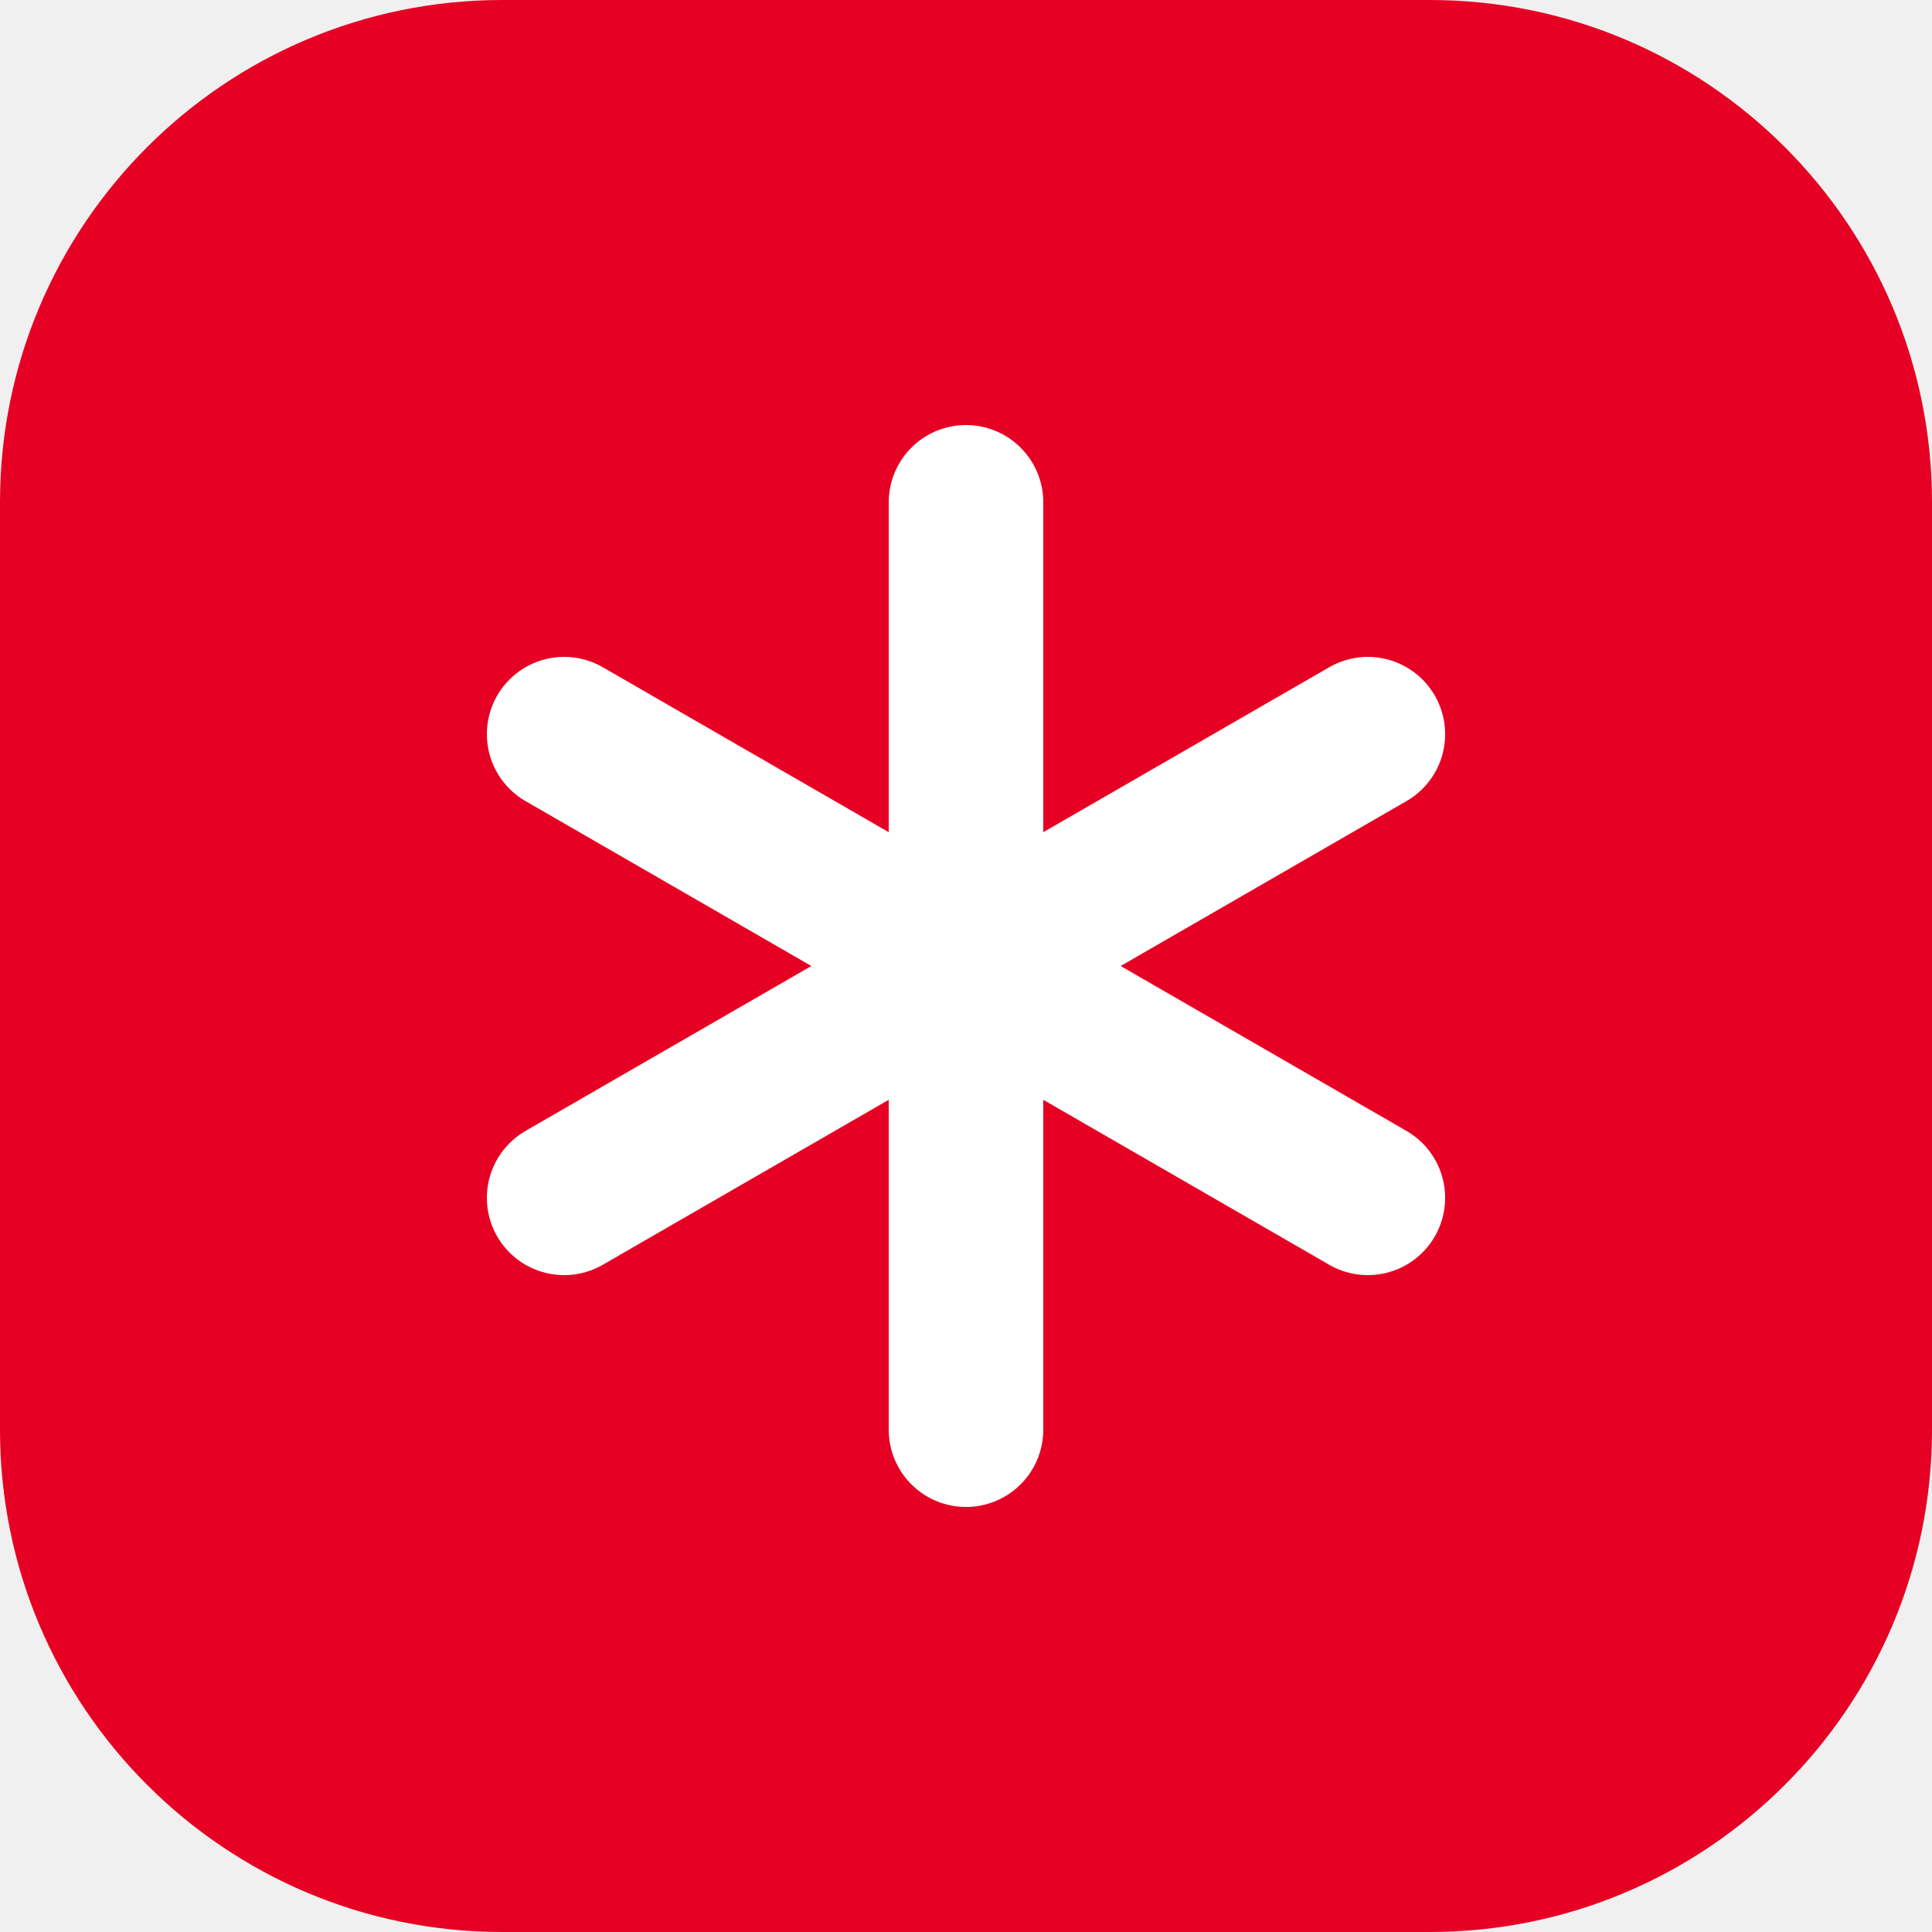
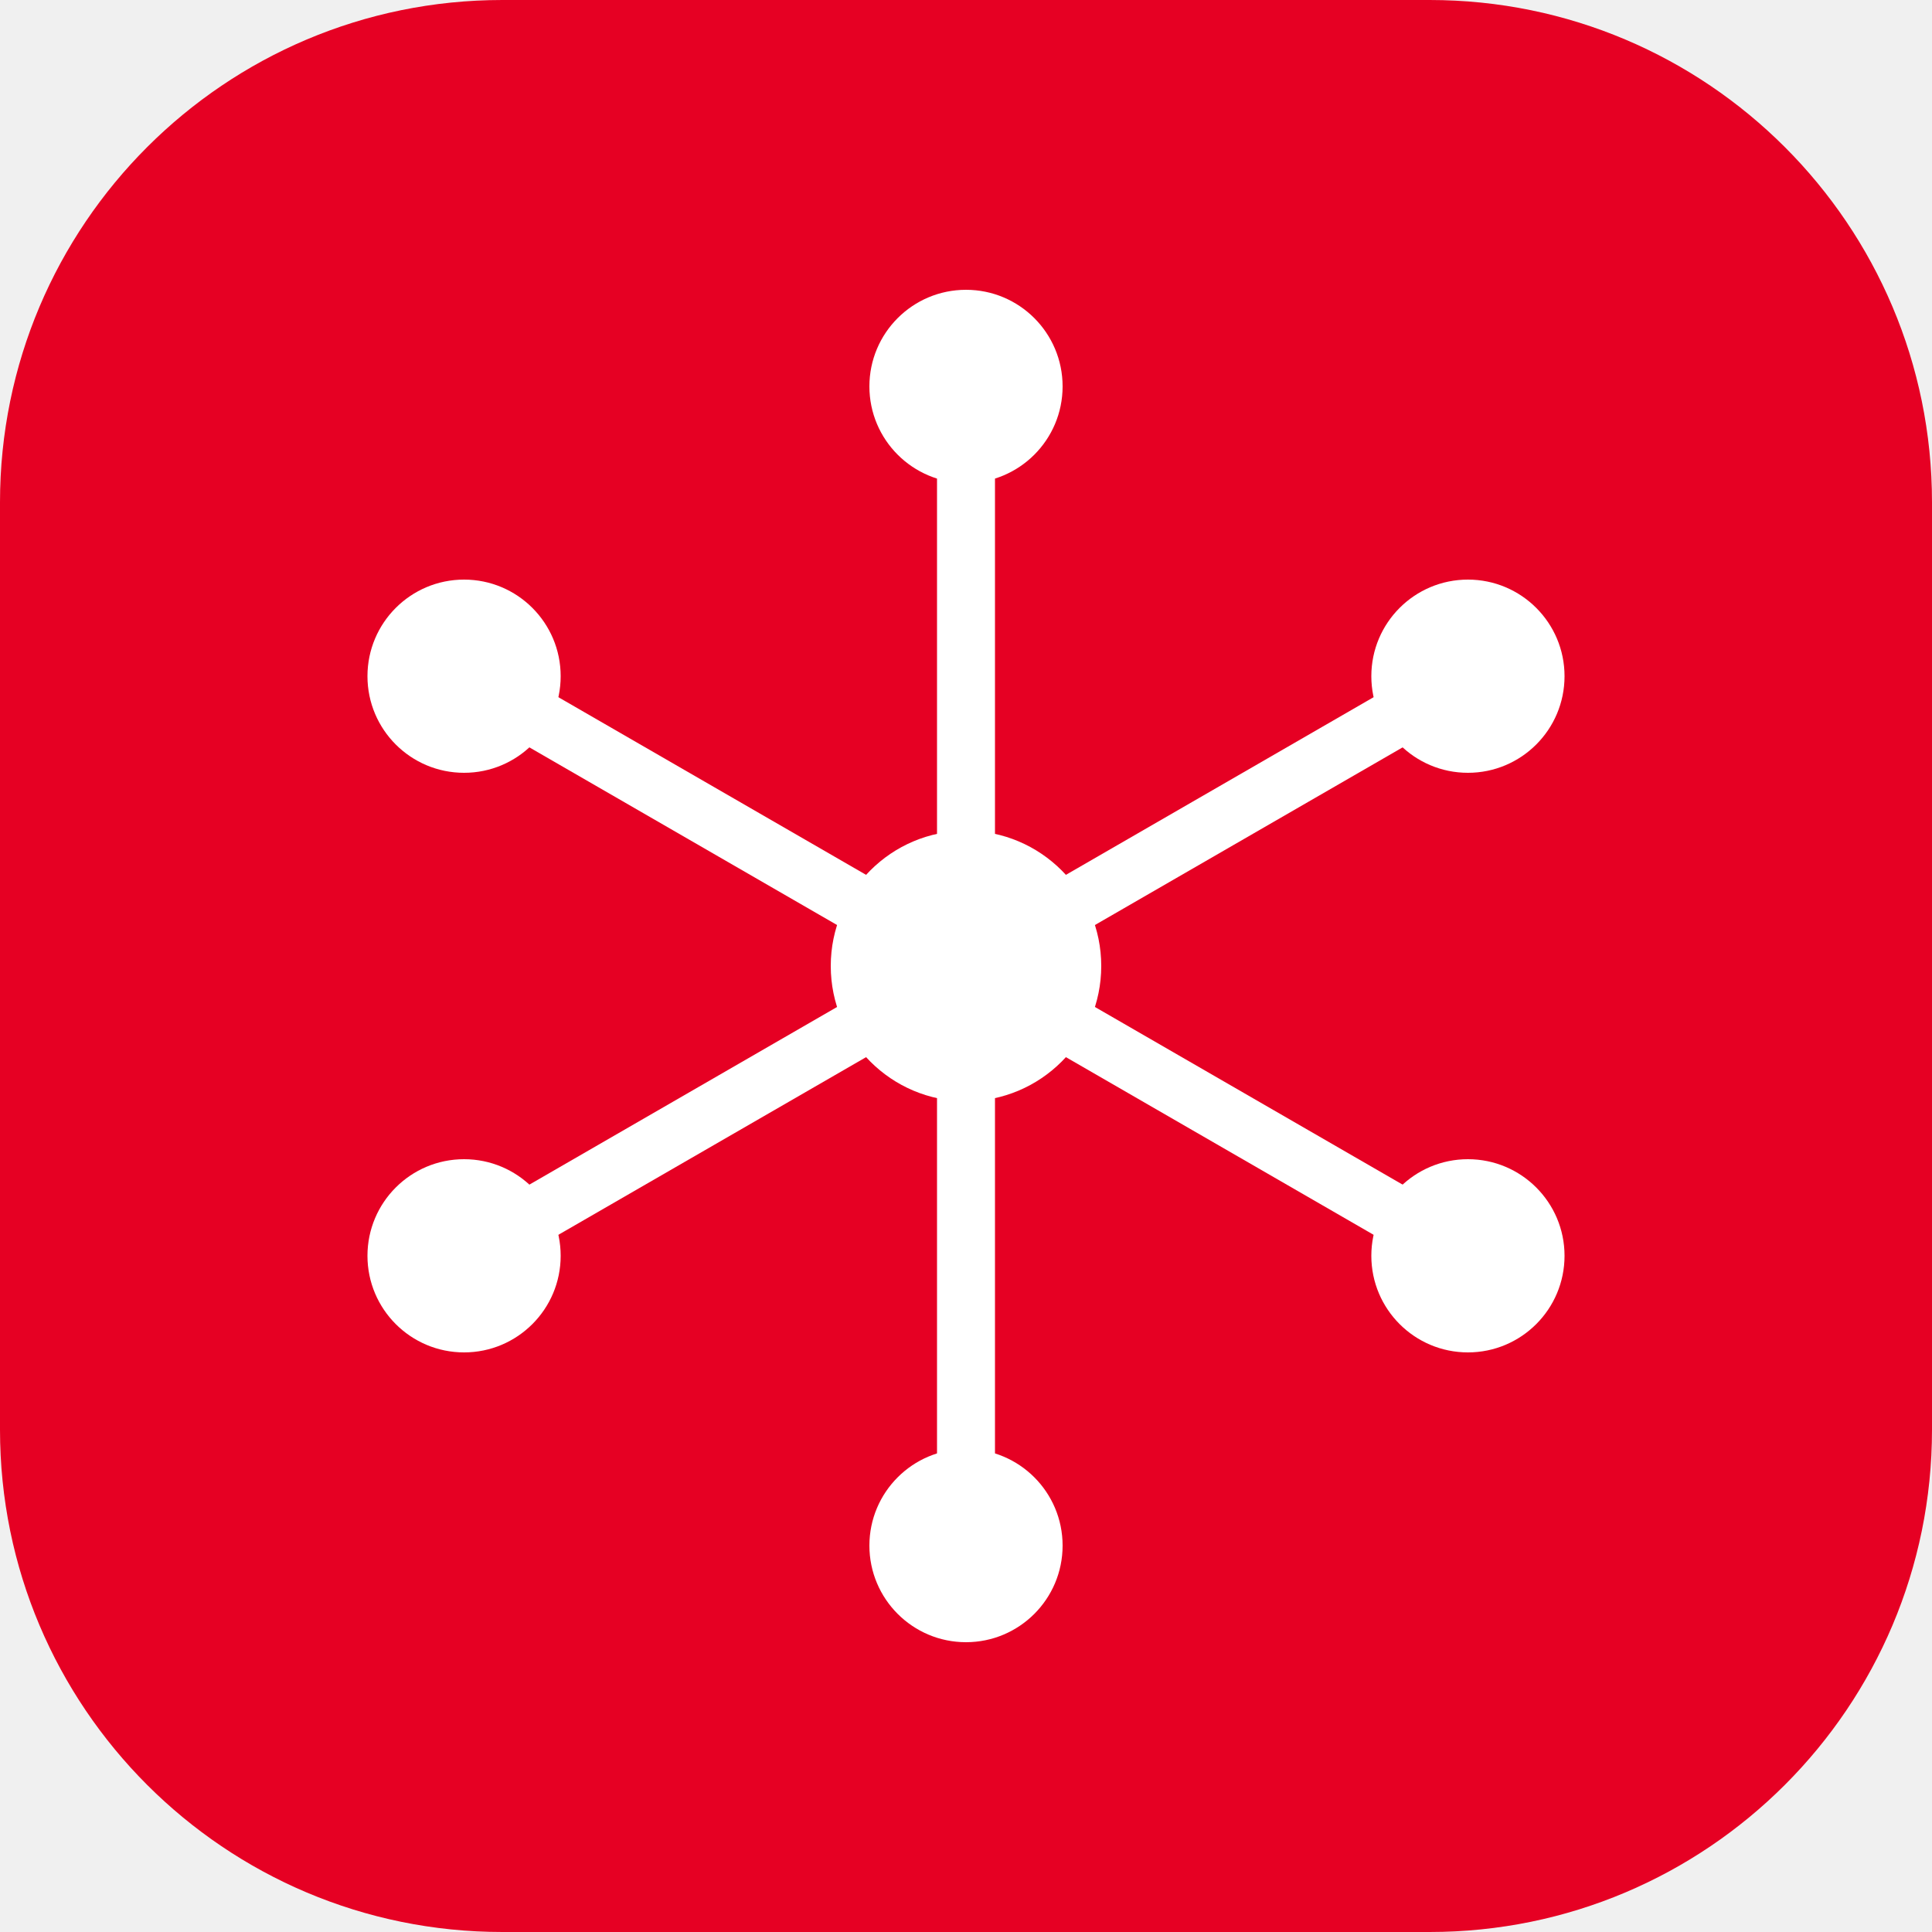
- <svg xmlns="http://www.w3.org/2000/svg" viewBox="0 0 100 100" width="32" height="32">
+ <svg xmlns="http://www.w3.org/2000/svg" viewBox="0 0 100 100">
  <rect x="0" y="0" width="100" height="100" rx="26" ry="26" fill="#E60023" />
-   <g stroke="#FFFFFF" stroke-width="8" stroke-linecap="round">
-     <line x1="50" y1="26" x2="50" y2="74" />
-     <line x1="29.2" y1="38" x2="70.8" y2="62" />
-     <line x1="29.2" y1="62" x2="70.8" y2="38" />
+   <g stroke="#FFFFFF" stroke-width="3" stroke-linecap="round">
+     <line x1="50" y1="50" x2="50" y2="20" />
+     <line x1="50" y1="50" x2="75.98" y2="35" />
+     <line x1="50" y1="50" x2="75.98" y2="65" />
+     <line x1="50" y1="50" x2="50" y2="80" />
+     <line x1="50" y1="50" x2="24.02" y2="65" />
+     <line x1="50" y1="50" x2="24.02" y2="35" />
+   </g>
+   <g fill="#FFFFFF">
+     <circle cx="50" cy="20" r="5" />
+     <circle cx="75.98" cy="35" r="5" />
+     <circle cx="75.98" cy="65" r="5" />
+     <circle cx="50" cy="80" r="5" />
+     <circle cx="24.02" cy="65" r="5" />
+     <circle cx="24.02" cy="35" r="5" />
+     <circle cx="50" cy="50" r="7" />
  </g>
</svg>
